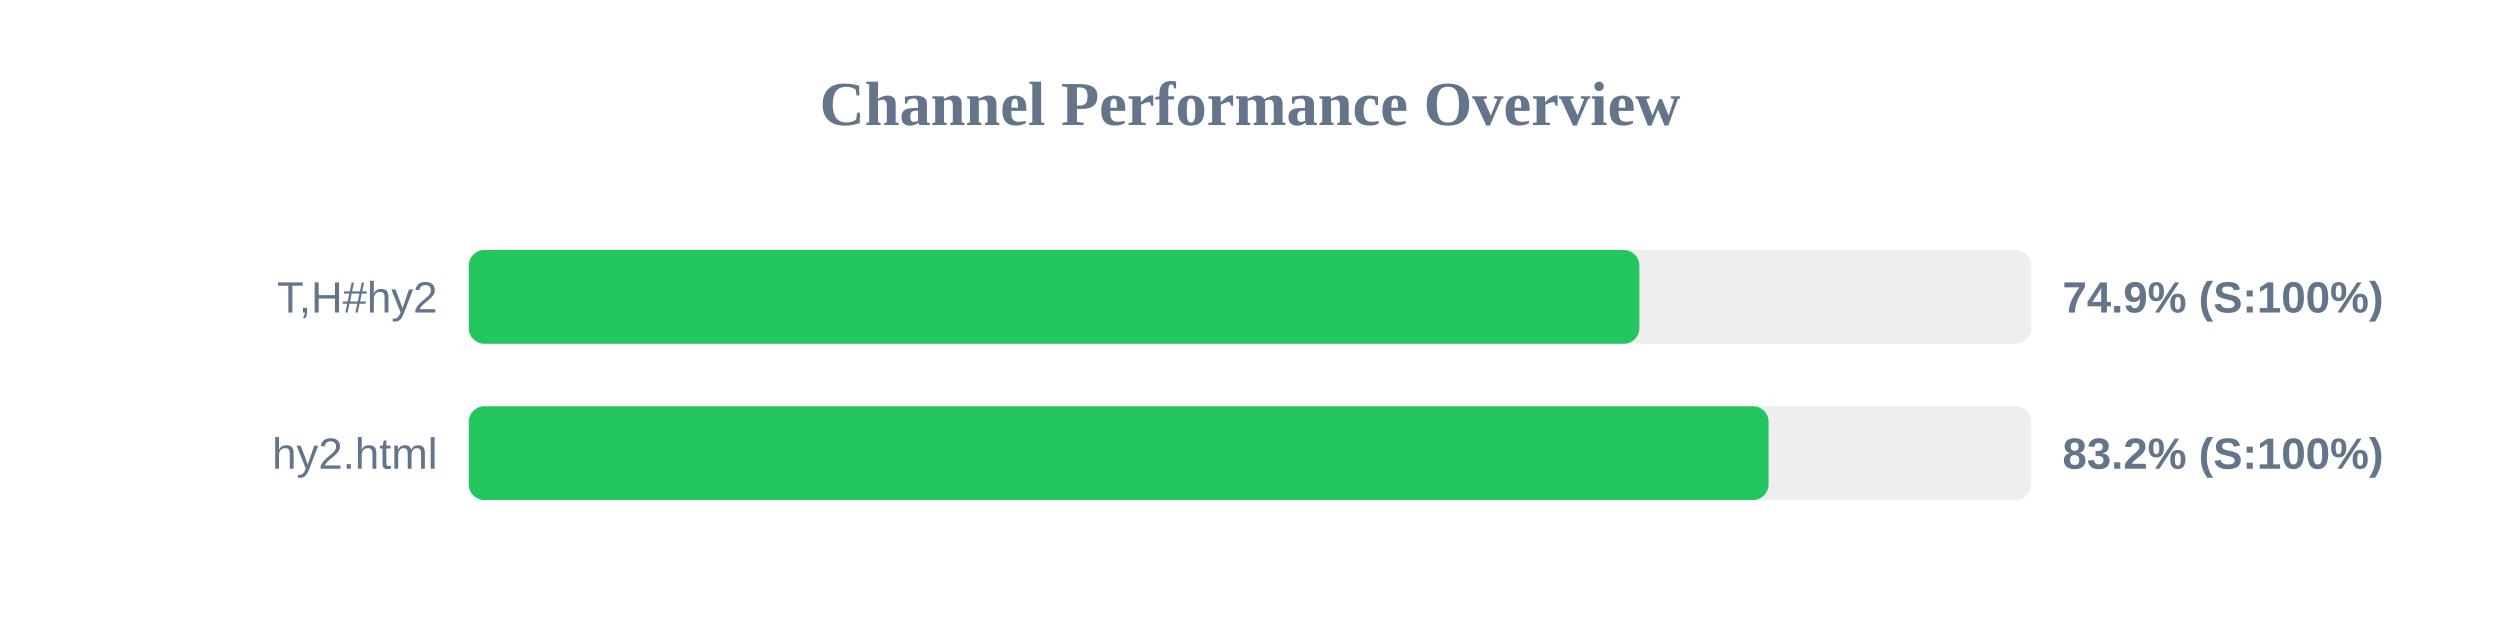
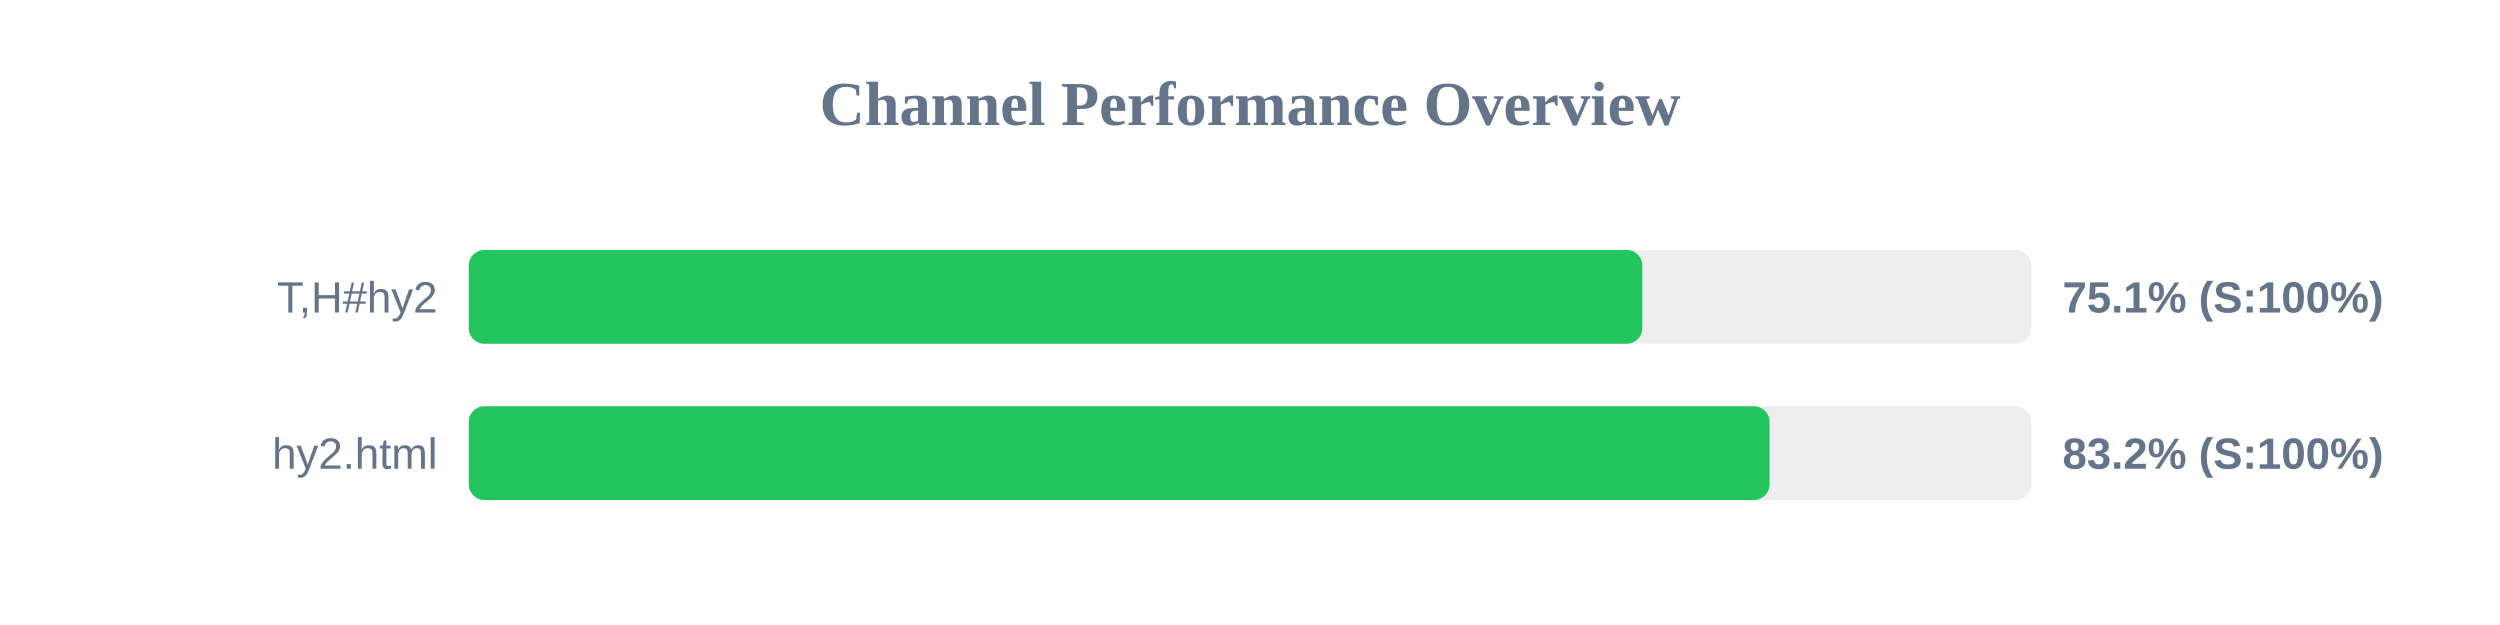
<svg xmlns="http://www.w3.org/2000/svg" width="800" height="200" version="1.1">
  <style>
        .row { font: 14px Arial; fill: #64748b; }
        .score { font: bold 14px Arial; fill: #64748b; }
    </style>
  <text x="400" y="40" text-anchor="middle" font-size="20px" font-weight="bold" fill="#64748b">Channel Performance Overview</text>
  <rect x="150" y="80" width="500" height="30" fill="#eee" rx="5" />
-   <rect x="150" y="80" width="374.6" height="30" fill="#22c55e" rx="5" />
+   <rect x="150" y="80" width="375.55" height="30" fill="#22c55e" rx="5" />
  <text x="140" y="100" text-anchor="end" class="row">T,H#hy2</text>
-   <text x="660" y="100" text-anchor="start" class="score">74.9% (S:100%)</text>
+   <text x="660" y="100" text-anchor="start" class="score">75.1% (S:100%)</text>
  <rect x="150" y="130" width="500" height="30" fill="#eee" rx="5" />
-   <rect x="150" y="130" width="415.95" height="30" fill="#22c55e" rx="5" />
+   <rect x="150" y="130" width="416.25" height="30" fill="#22c55e" rx="5" />
  <text x="140" y="150" text-anchor="end" class="row">hy2.html</text>
  <text x="660" y="150" text-anchor="start" class="score">83.2% (S:100%)</text>
</svg>
